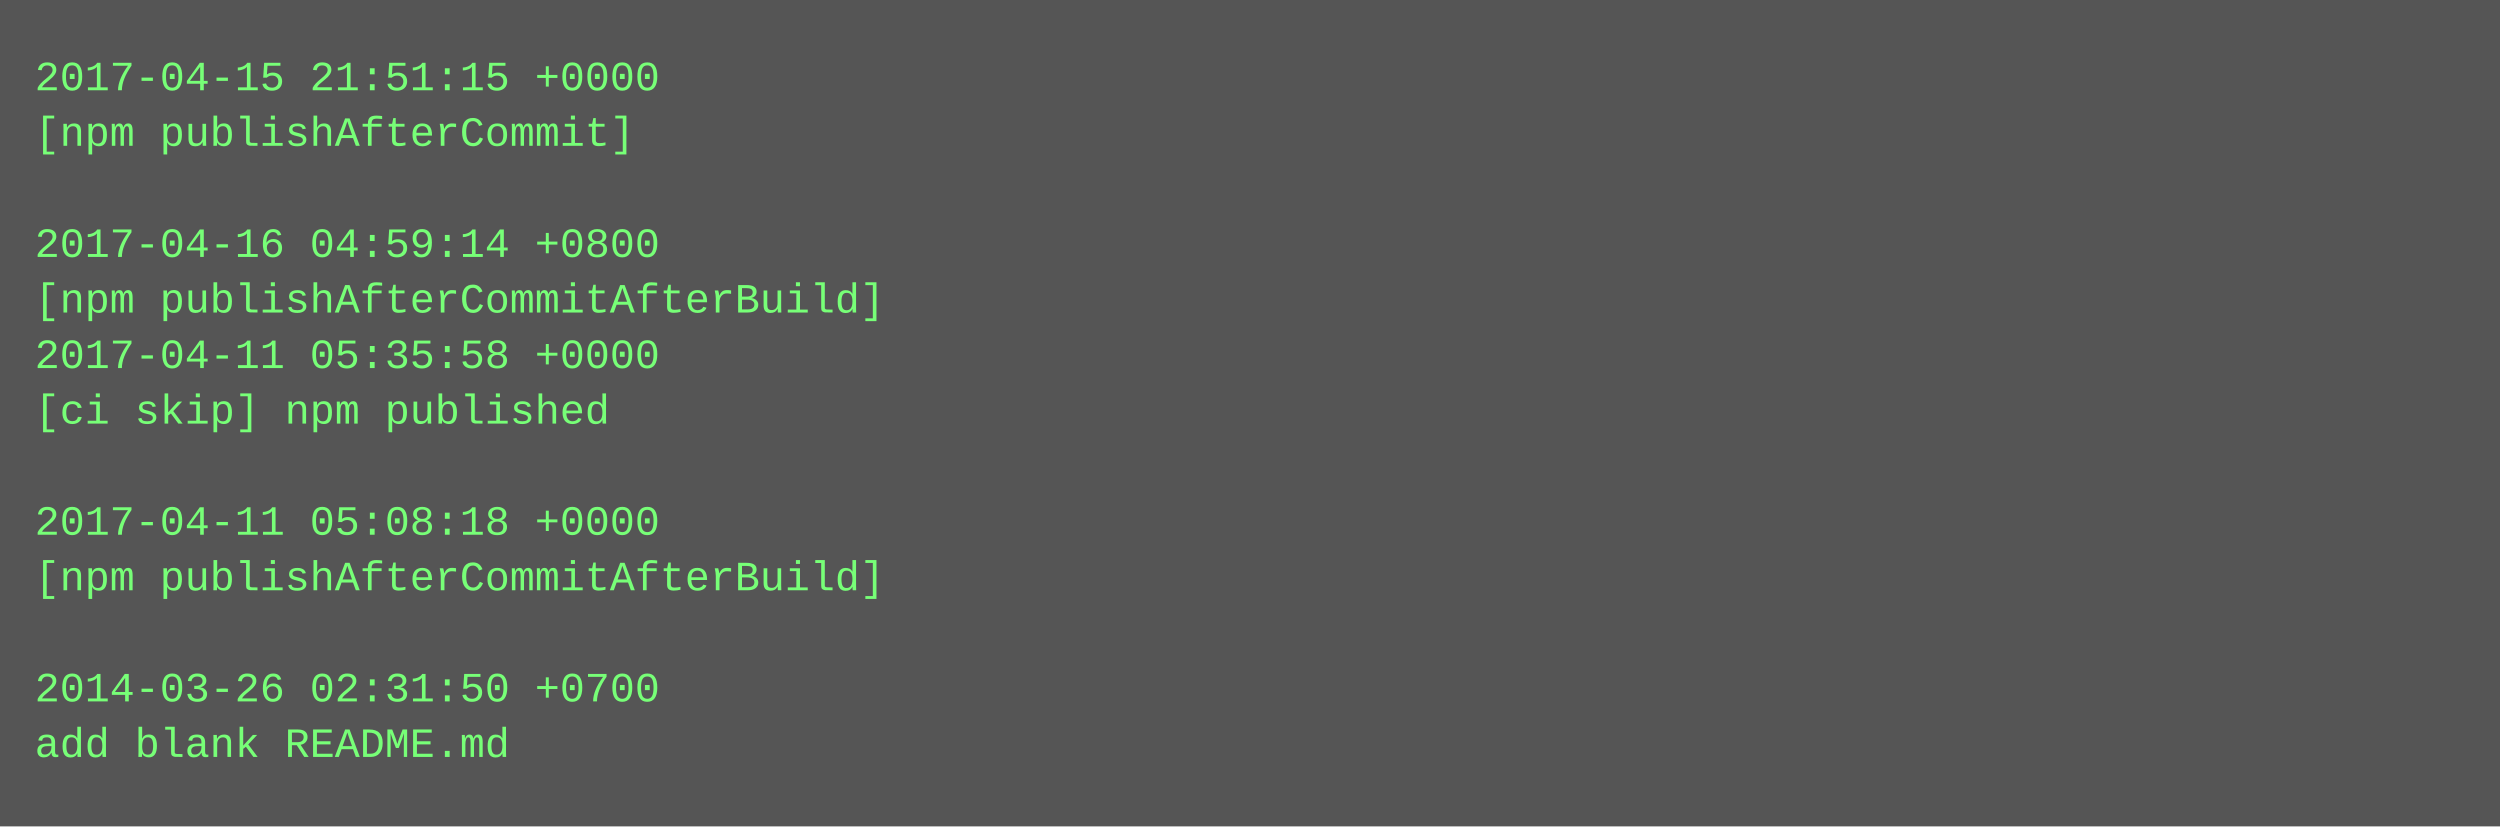
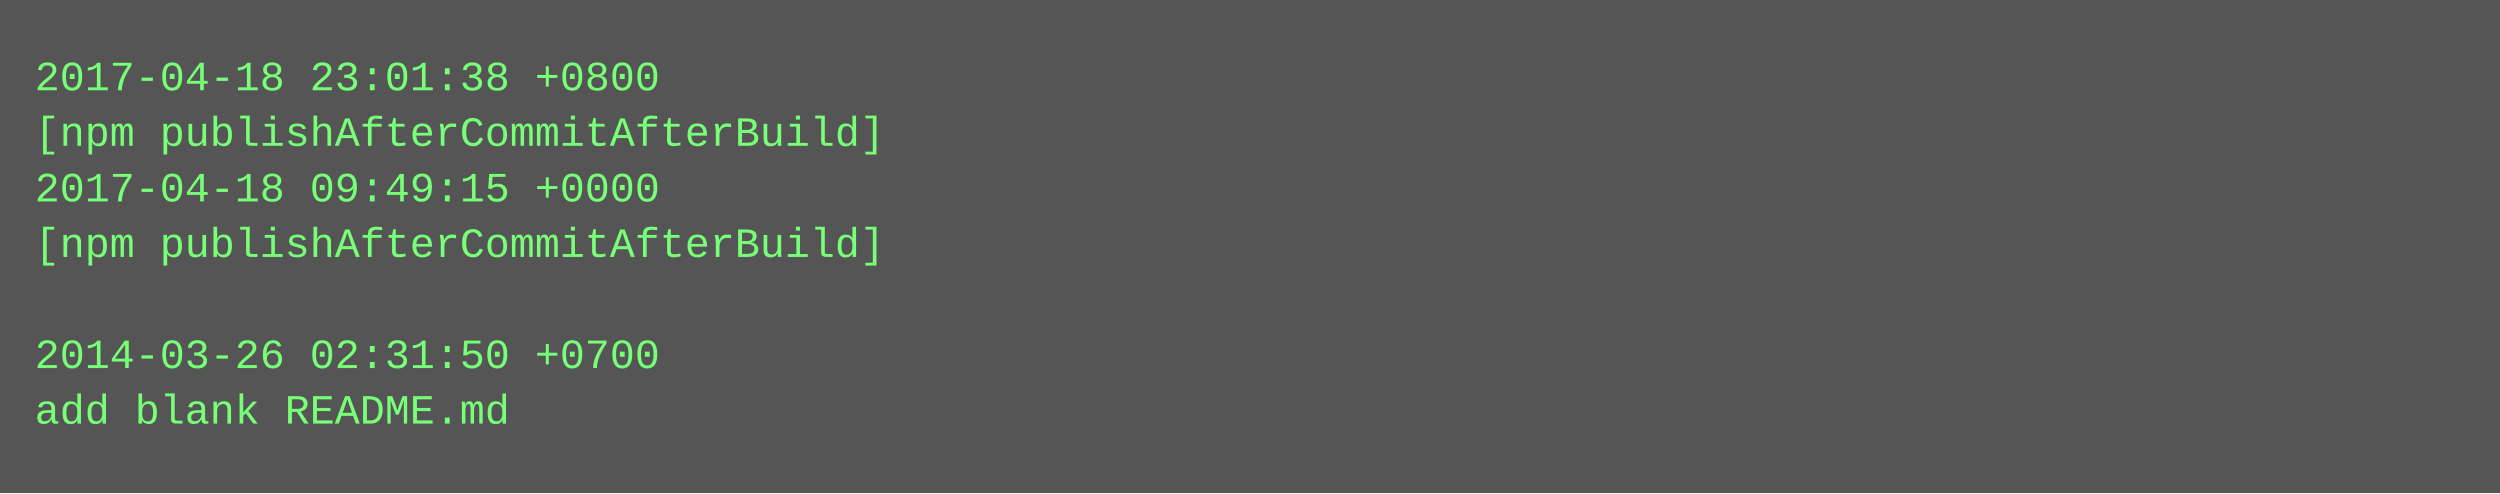
- <svg xmlns="http://www.w3.org/2000/svg" height="238" width="720">
-   <rect height="238" fill="#555" width="720" />
+ <svg xmlns="http://www.w3.org/2000/svg" height="142" width="720">
+   <rect height="142" fill="#555" width="720" />
  <text fill="#7f7" font-family="Courier New" font-size="12" xml:space="preserve">
-     <tspan x="10" y="26">2017-04-15 21:51:15 +0000</tspan>
-     <tspan x="10" y="42">[npm publishAfterCommit]</tspan>
-     <tspan x="10" y="58" />
-     <tspan x="10" y="74">2017-04-16 04:59:14 +0800</tspan>
-     <tspan x="10" y="90">[npm publishAfterCommitAfterBuild]</tspan>
-     <tspan x="10" y="106">2017-04-11 05:35:58 +0000</tspan>
-     <tspan x="10" y="122">[ci skip] npm published</tspan>
-     <tspan x="10" y="138" />
-     <tspan x="10" y="154">2017-04-11 05:08:18 +0000</tspan>
-     <tspan x="10" y="170">[npm publishAfterCommitAfterBuild]</tspan>
-     <tspan x="10" y="186" />
-     <tspan x="10" y="202">2014-03-26 02:31:50 +0700</tspan>
-     <tspan x="10" y="218">add blank README.md</tspan>
+     <tspan x="10" y="26">2017-04-18 23:01:38 +0800</tspan>
+     <tspan x="10" y="42">[npm publishAfterCommitAfterBuild]</tspan>
+     <tspan x="10" y="58">2017-04-18 09:49:15 +0000</tspan>
+     <tspan x="10" y="74">[npm publishAfterCommitAfterBuild]</tspan>
+     <tspan x="10" y="90" />
+     <tspan x="10" y="106">2014-03-26 02:31:50 +0700</tspan>
+     <tspan x="10" y="122">add blank README.md</tspan>
  </text>
</svg>
